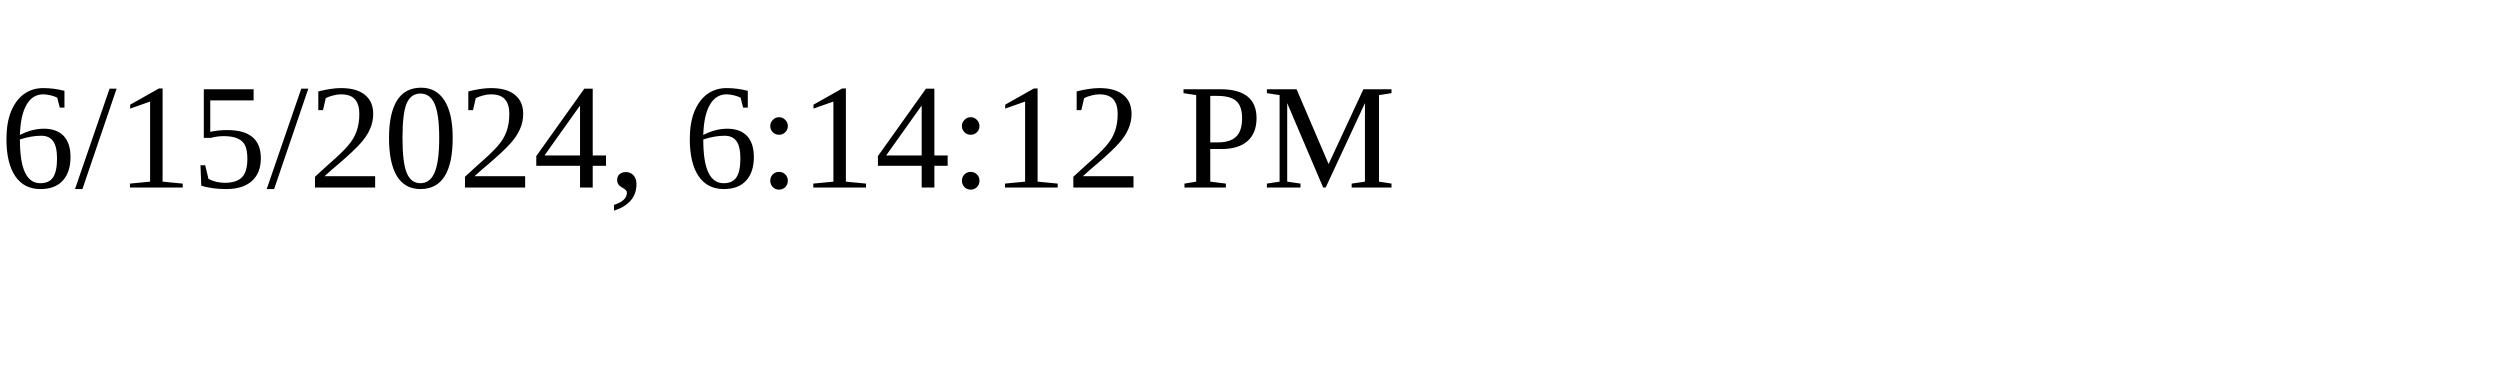
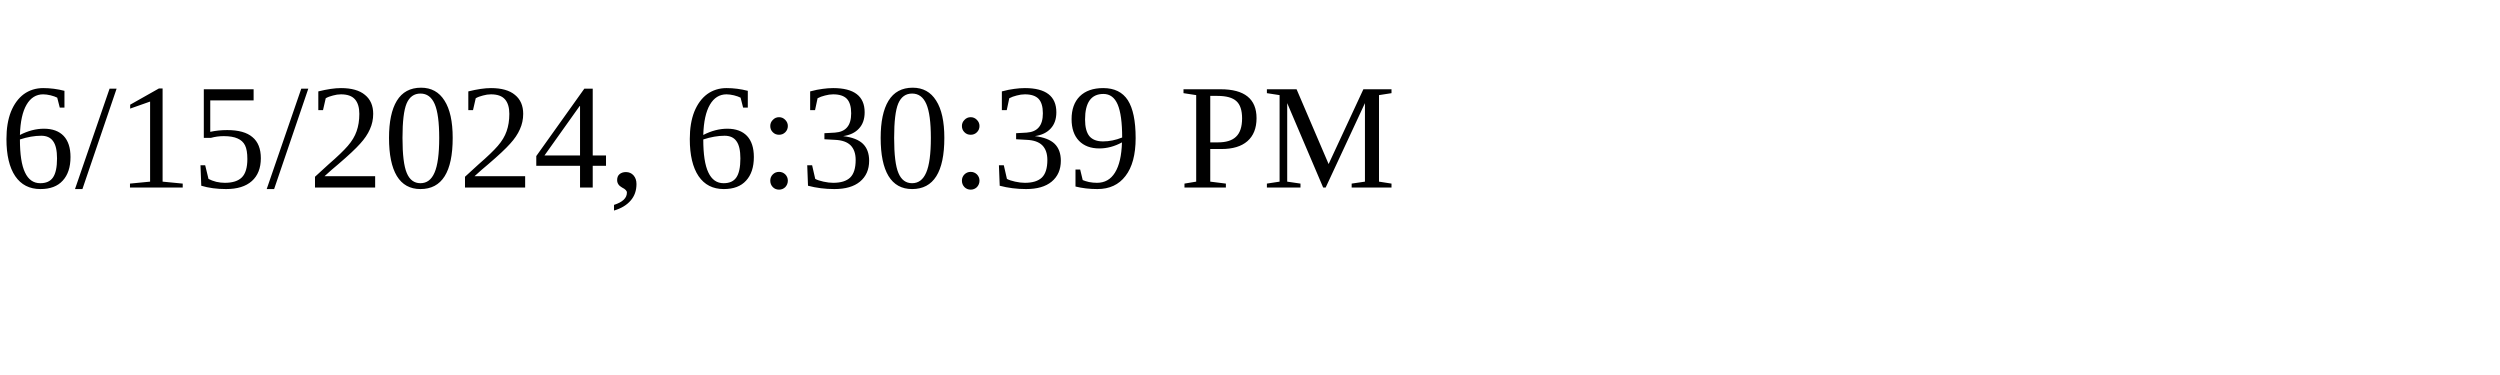
<svg xmlns="http://www.w3.org/2000/svg" height="30" width="200">
-   <text x="0" y="15">6/15/2024, 6:14:12 PM</text>
+   <text x="0" y="15">6/15/2024, 6:30:39 PM</text>
</svg>
